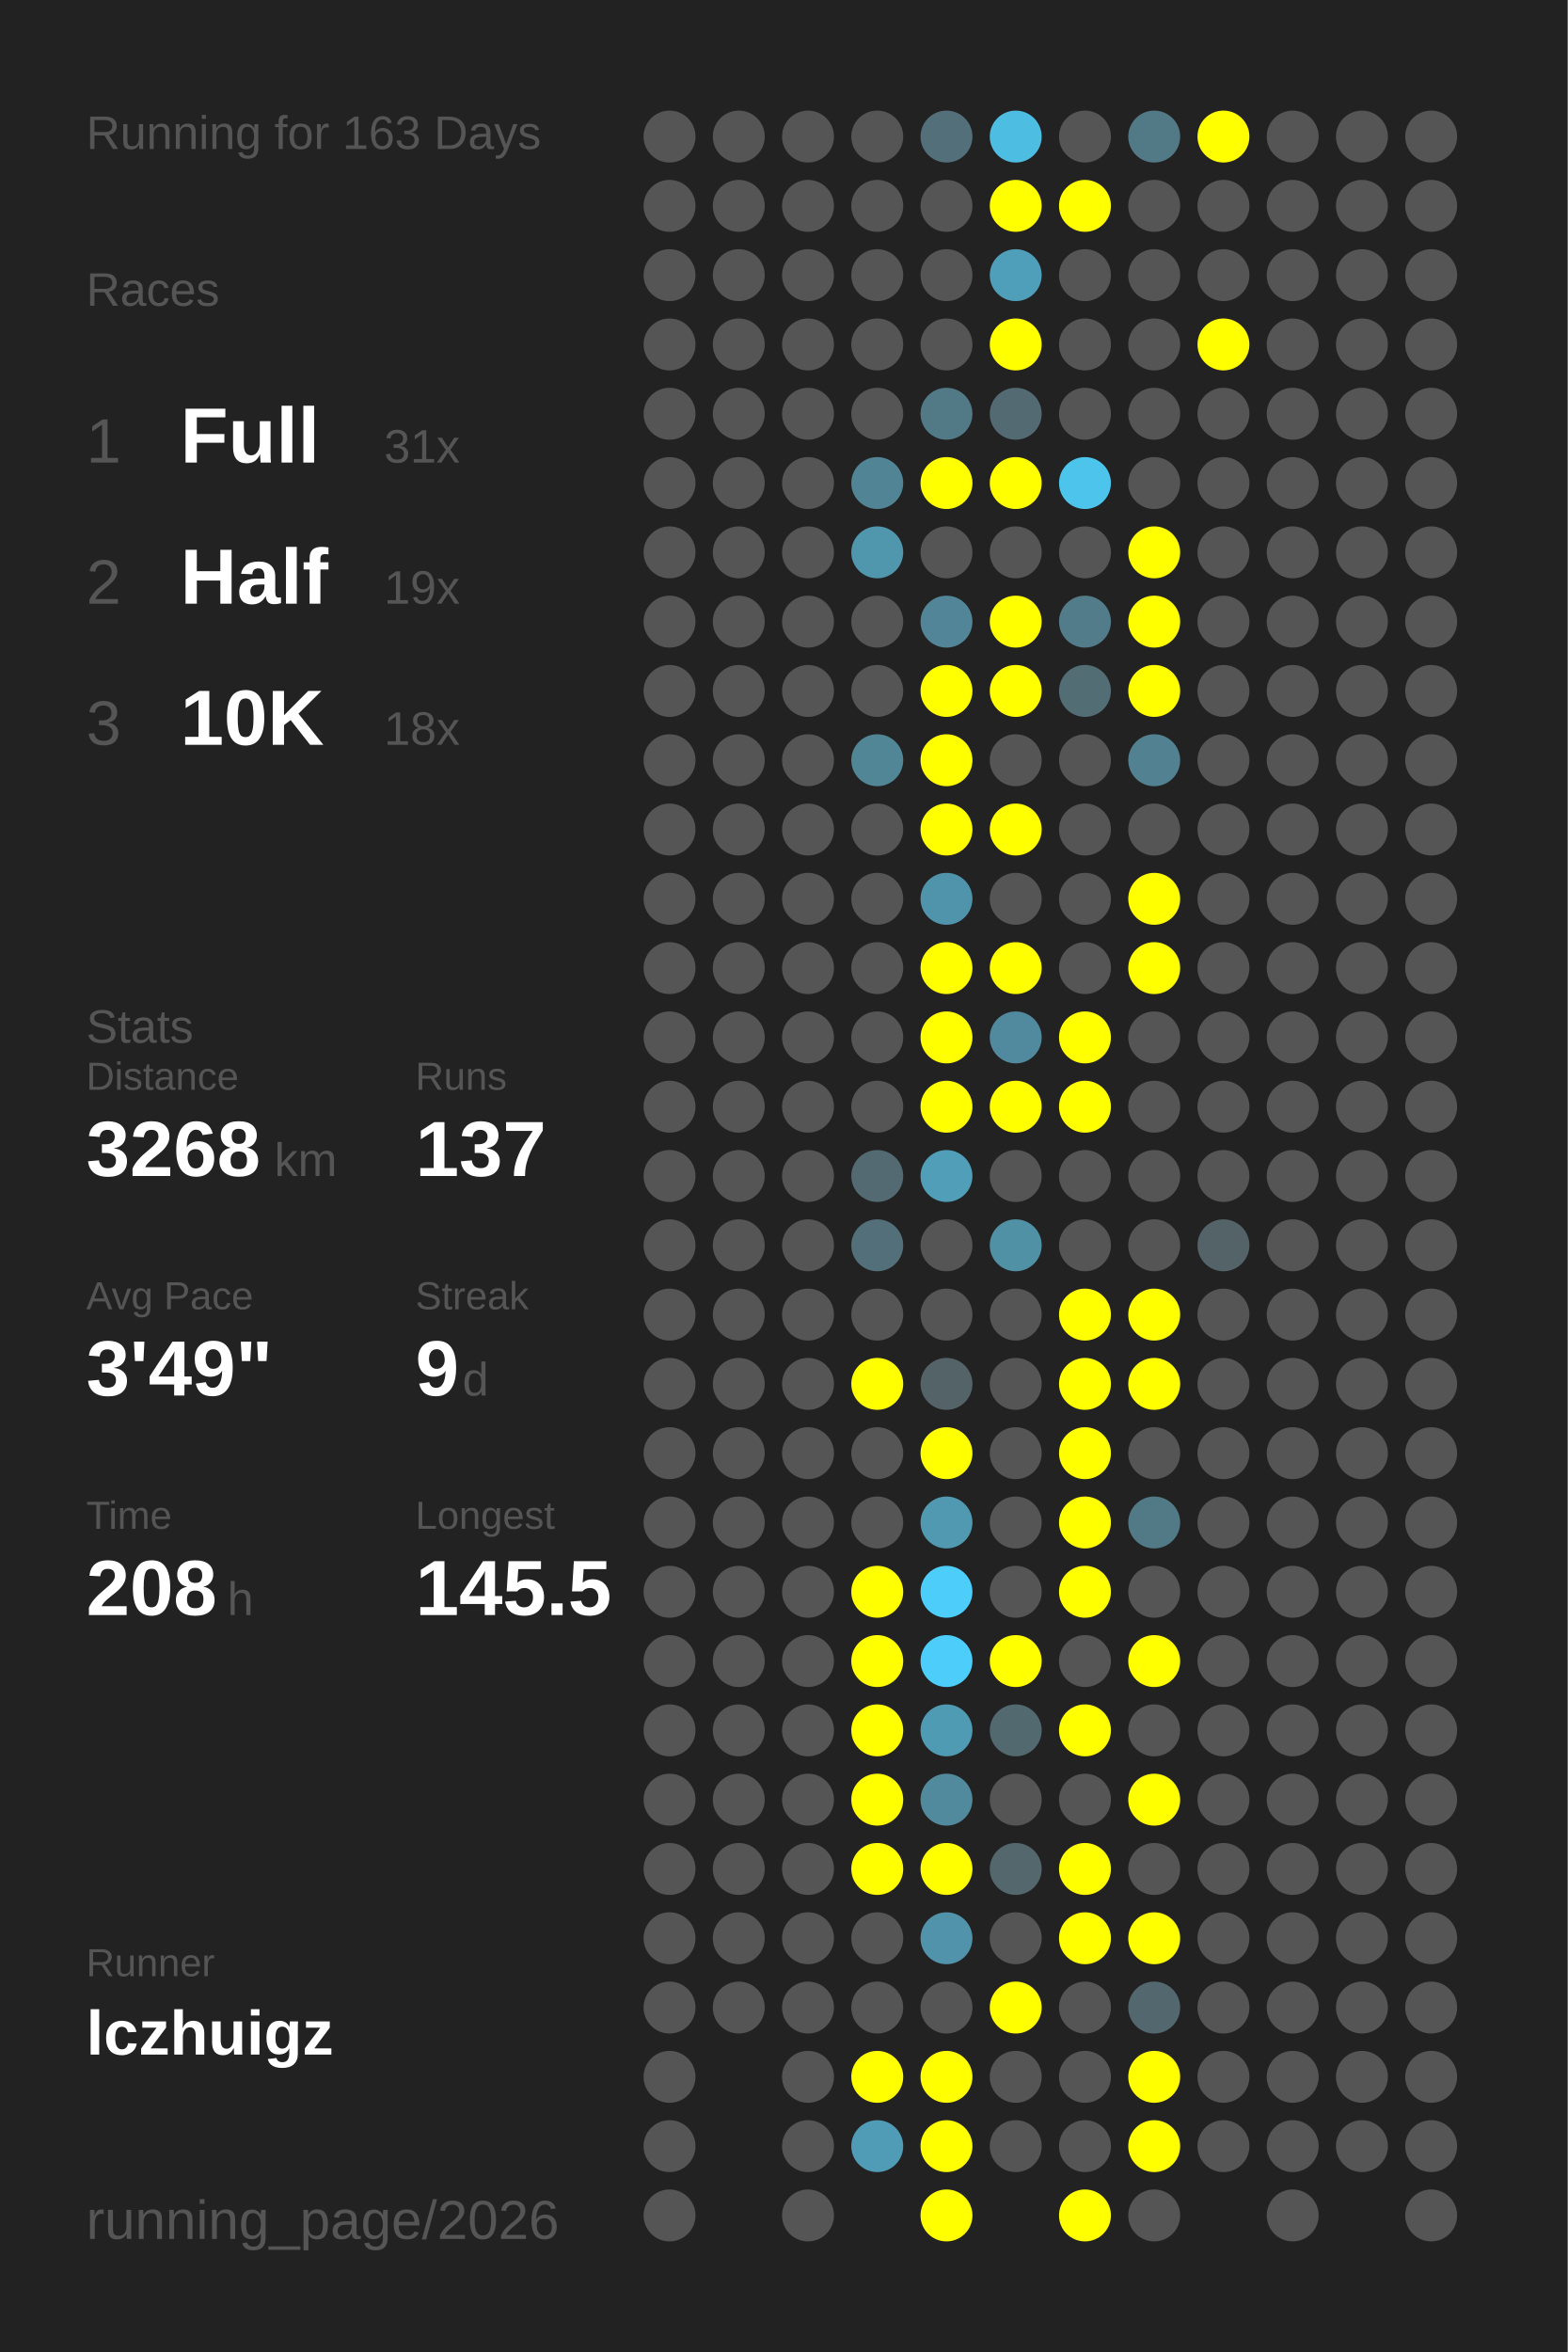
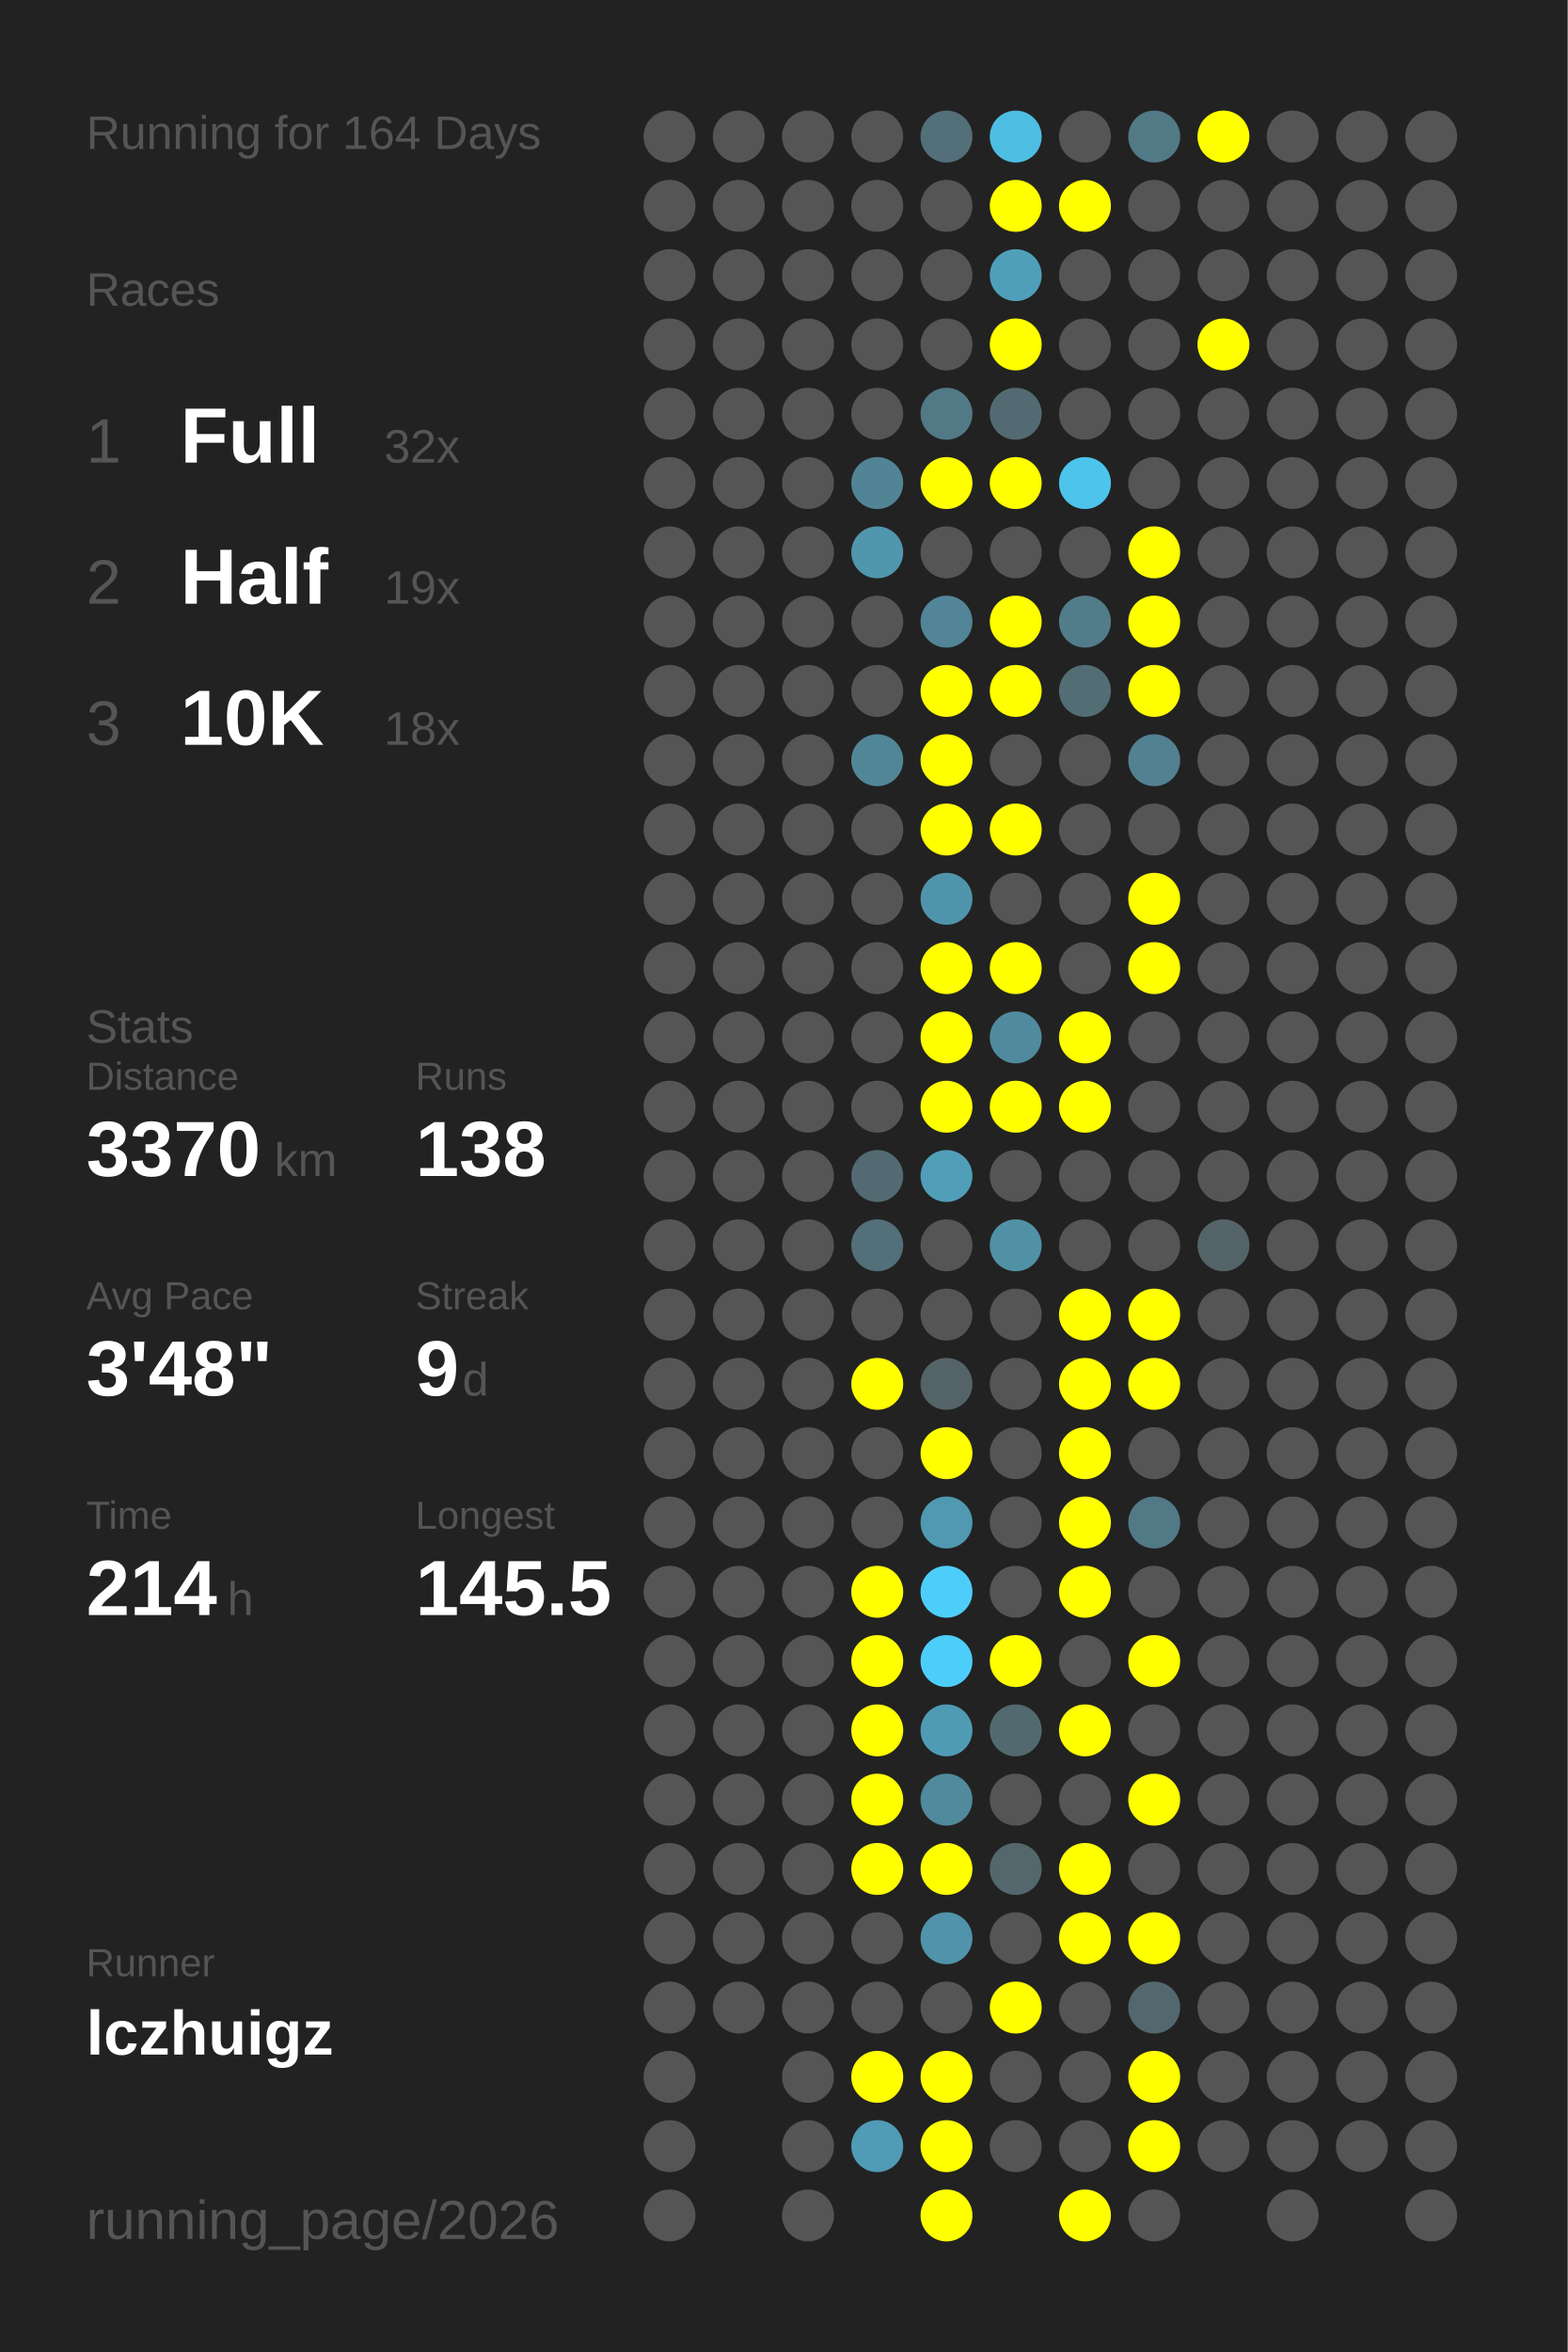
<svg xmlns="http://www.w3.org/2000/svg" baseProfile="full" height="300mm" version="1.1" viewBox="0,0,200,300" width="200mm">
  <defs />
  <rect fill="#222222" height="300" width="200" x="0" y="0" />
-   <text fill="#555555" style="font-size:6px; font-family:Arial;" x="11" y="19">Running for 163 Days</text>
+   <text fill="#555555" style="font-size:6px; font-family:Arial;" x="11" y="19">Running for 164 Days</text>
  <text fill="#555555" style="font-size:6px; font-family:Arial;" x="11" y="39">Races</text>
  <text fill="#555555" style="font-size:8px; font-family:Arial;" x="11" y="59">1</text>
  <text fill="#FFFFFF" style="font-size:10px; font-family:Arial; font-weight:bold;" x="23" y="59">Full</text>
-   <text fill="#555555" style="font-size:6px; font-family:Arial;" x="49" y="59">31x</text>
+   <text fill="#555555" style="font-size:6px; font-family:Arial;" x="49" y="59">32x</text>
  <text fill="#555555" style="font-size:8px; font-family:Arial;" x="11" y="77">2</text>
  <text fill="#FFFFFF" style="font-size:10px; font-family:Arial; font-weight:bold;" x="23" y="77">Half</text>
  <text fill="#555555" style="font-size:6px; font-family:Arial;" x="49" y="77">19x</text>
  <text fill="#555555" style="font-size:8px; font-family:Arial;" x="11" y="95">3</text>
  <text fill="#FFFFFF" style="font-size:10px; font-family:Arial; font-weight:bold;" x="23" y="95">10K</text>
  <text fill="#555555" style="font-size:6px; font-family:Arial;" x="49" y="95">18x</text>
  <text fill="#555555" style="font-size:6px; font-family:Arial;" x="11" y="133">Stats</text>
  <text fill="#555555" style="font-size:5px; font-family:Arial;" x="11" y="139">Distance</text>
-   <text fill="#FFFFFF" style="font-size:10px; font-family:Arial; font-weight:bold;" x="11" y="150">3268</text>
+   <text fill="#FFFFFF" style="font-size:10px; font-family:Arial; font-weight:bold;" x="11" y="150">3370</text>
  <text fill="#555555" style="font-size:6px; font-family:Arial;" x="35" y="150">km</text>
  <text fill="#555555" style="font-size:5px; font-family:Arial;" x="53" y="139">Runs</text>
-   <text fill="#FFFFFF" style="font-size:10px; font-family:Arial; font-weight:bold;" x="53" y="150">137</text>
+   <text fill="#FFFFFF" style="font-size:10px; font-family:Arial; font-weight:bold;" x="53" y="150">138</text>
  <text fill="#555555" style="font-size:5px; font-family:Arial;" x="11" y="167">Avg Pace</text>
-   <text fill="#FFFFFF" style="font-size:10px; font-family:Arial; font-weight:bold;" x="11" y="178">3'49"</text>
+   <text fill="#FFFFFF" style="font-size:10px; font-family:Arial; font-weight:bold;" x="11" y="178">3'48"</text>
  <text fill="#555555" style="font-size:5px; font-family:Arial;" x="53" y="167">Streak</text>
  <text fill="#FFFFFF" style="font-size:10px; font-family:Arial; font-weight:bold;" x="53" y="178">9</text>
  <text fill="#555555" style="font-size:6px; font-family:Arial;" x="59" y="178">d</text>
  <text fill="#555555" style="font-size:5px; font-family:Arial;" x="11" y="195">Time</text>
-   <text fill="#FFFFFF" style="font-size:10px; font-family:Arial; font-weight:bold;" x="11" y="206">208</text>
+   <text fill="#FFFFFF" style="font-size:10px; font-family:Arial; font-weight:bold;" x="11" y="206">214</text>
  <text fill="#555555" style="font-size:6px; font-family:Arial;" x="29" y="206">h</text>
  <text fill="#555555" style="font-size:5px; font-family:Arial;" x="53" y="195">Longest</text>
  <text fill="#FFFFFF" style="font-size:10px; font-family:Arial; font-weight:bold;" x="53" y="206">145.5</text>
  <text fill="#555555" style="font-size:5px; font-family:Arial;" x="11" y="252.065">Runner</text>
  <text fill="#FFFFFF" style="font-size:8px; font-family:Arial; font-weight:bold;" x="11" y="262.065">lczhuigz</text>
  <text fill="#555555" style="font-size:7px; font-family:Arial;" x="11" y="285.581">running_page/2026</text>
  <circle cx="85.417" cy="17.419" fill="#555555" r="3.312" />
  <circle cx="85.417" cy="26.258" fill="#555555" r="3.312" />
  <circle cx="85.417" cy="35.097" fill="#555555" r="3.312" />
  <circle cx="85.417" cy="43.935" fill="#555555" r="3.312" />
  <circle cx="85.417" cy="52.774" fill="#555555" r="3.312" />
  <circle cx="85.417" cy="61.613" fill="#555555" r="3.312" />
  <circle cx="85.417" cy="70.452" fill="#555555" r="3.312" />
  <circle cx="85.417" cy="79.29" fill="#555555" r="3.312" />
  <circle cx="85.417" cy="88.129" fill="#555555" r="3.312" />
  <circle cx="85.417" cy="96.968" fill="#555555" r="3.312" />
  <circle cx="85.417" cy="105.806" fill="#555555" r="3.312" />
  <circle cx="85.417" cy="114.645" fill="#555555" r="3.312" />
  <circle cx="85.417" cy="123.484" fill="#555555" r="3.312" />
  <circle cx="85.417" cy="132.323" fill="#555555" r="3.312" />
  <circle cx="85.417" cy="141.161" fill="#555555" r="3.312" />
  <circle cx="85.417" cy="150" fill="#555555" r="3.312" />
  <circle cx="85.417" cy="158.839" fill="#555555" r="3.312" />
  <circle cx="85.417" cy="167.677" fill="#555555" r="3.312" />
  <circle cx="85.417" cy="176.516" fill="#555555" r="3.312" />
  <circle cx="85.417" cy="185.355" fill="#555555" r="3.312" />
  <circle cx="85.417" cy="194.194" fill="#555555" r="3.312" />
  <circle cx="85.417" cy="203.032" fill="#555555" r="3.312" />
  <circle cx="85.417" cy="211.871" fill="#555555" r="3.312" />
  <circle cx="85.417" cy="220.71" fill="#555555" r="3.312" />
  <circle cx="85.417" cy="229.548" fill="#555555" r="3.312" />
  <circle cx="85.417" cy="238.387" fill="#555555" r="3.312" />
  <circle cx="85.417" cy="247.226" fill="#555555" r="3.312" />
  <circle cx="85.417" cy="256.065" fill="#555555" r="3.312" />
  <circle cx="85.417" cy="264.903" fill="#555555" r="3.312" />
  <circle cx="85.417" cy="273.742" fill="#555555" r="3.312" />
  <circle cx="85.417" cy="282.581" fill="#555555" r="3.312" />
  <circle cx="94.25" cy="17.419" fill="#555555" r="3.312" />
  <circle cx="94.25" cy="26.258" fill="#555555" r="3.312" />
  <circle cx="94.25" cy="35.097" fill="#555555" r="3.312" />
  <circle cx="94.25" cy="43.935" fill="#555555" r="3.312" />
  <circle cx="94.25" cy="52.774" fill="#555555" r="3.312" />
  <circle cx="94.25" cy="61.613" fill="#555555" r="3.312" />
  <circle cx="94.25" cy="70.452" fill="#555555" r="3.312" />
  <circle cx="94.25" cy="79.29" fill="#555555" r="3.312" />
  <circle cx="94.25" cy="88.129" fill="#555555" r="3.312" />
  <circle cx="94.25" cy="96.968" fill="#555555" r="3.312" />
  <circle cx="94.25" cy="105.806" fill="#555555" r="3.312" />
  <circle cx="94.25" cy="114.645" fill="#555555" r="3.312" />
  <circle cx="94.25" cy="123.484" fill="#555555" r="3.312" />
  <circle cx="94.25" cy="132.323" fill="#555555" r="3.312" />
  <circle cx="94.25" cy="141.161" fill="#555555" r="3.312" />
  <circle cx="94.25" cy="150" fill="#555555" r="3.312" />
  <circle cx="94.25" cy="158.839" fill="#555555" r="3.312" />
  <circle cx="94.25" cy="167.677" fill="#555555" r="3.312" />
  <circle cx="94.25" cy="176.516" fill="#555555" r="3.312" />
  <circle cx="94.25" cy="185.355" fill="#555555" r="3.312" />
  <circle cx="94.25" cy="194.194" fill="#555555" r="3.312" />
  <circle cx="94.25" cy="203.032" fill="#555555" r="3.312" />
  <circle cx="94.25" cy="211.871" fill="#555555" r="3.312" />
  <circle cx="94.25" cy="220.71" fill="#555555" r="3.312" />
  <circle cx="94.25" cy="229.548" fill="#555555" r="3.312" />
  <circle cx="94.25" cy="238.387" fill="#555555" r="3.312" />
  <circle cx="94.25" cy="247.226" fill="#555555" r="3.312" />
  <circle cx="94.25" cy="256.065" fill="#555555" r="3.312" />
  <circle cx="103.083" cy="17.419" fill="#555555" r="3.312" />
  <circle cx="103.083" cy="26.258" fill="#555555" r="3.312" />
  <circle cx="103.083" cy="35.097" fill="#555555" r="3.312" />
  <circle cx="103.083" cy="43.935" fill="#555555" r="3.312" />
  <circle cx="103.083" cy="52.774" fill="#555555" r="3.312" />
  <circle cx="103.083" cy="61.613" fill="#555555" r="3.312" />
  <circle cx="103.083" cy="70.452" fill="#555555" r="3.312" />
  <circle cx="103.083" cy="79.29" fill="#555555" r="3.312" />
  <circle cx="103.083" cy="88.129" fill="#555555" r="3.312" />
  <circle cx="103.083" cy="96.968" fill="#555555" r="3.312" />
  <circle cx="103.083" cy="105.806" fill="#555555" r="3.312" />
  <circle cx="103.083" cy="114.645" fill="#555555" r="3.312" />
  <circle cx="103.083" cy="123.484" fill="#555555" r="3.312" />
  <circle cx="103.083" cy="132.323" fill="#555555" r="3.312" />
  <circle cx="103.083" cy="141.161" fill="#555555" r="3.312" />
  <circle cx="103.083" cy="150" fill="#555555" r="3.312" />
  <circle cx="103.083" cy="158.839" fill="#555555" r="3.312" />
  <circle cx="103.083" cy="167.677" fill="#555555" r="3.312" />
  <circle cx="103.083" cy="176.516" fill="#555555" r="3.312" />
  <circle cx="103.083" cy="185.355" fill="#555555" r="3.312" />
  <circle cx="103.083" cy="194.194" fill="#555555" r="3.312" />
  <circle cx="103.083" cy="203.032" fill="#555555" r="3.312" />
  <circle cx="103.083" cy="211.871" fill="#555555" r="3.312" />
  <circle cx="103.083" cy="220.71" fill="#555555" r="3.312" />
  <circle cx="103.083" cy="229.548" fill="#555555" r="3.312" />
  <circle cx="103.083" cy="238.387" fill="#555555" r="3.312" />
  <circle cx="103.083" cy="247.226" fill="#555555" r="3.312" />
  <circle cx="103.083" cy="256.065" fill="#555555" r="3.312" />
  <circle cx="103.083" cy="264.903" fill="#555555" r="3.312" />
  <circle cx="103.083" cy="273.742" fill="#555555" r="3.312" />
  <circle cx="103.083" cy="282.581" fill="#555555" r="3.312" />
  <circle cx="111.917" cy="17.419" fill="#555555" r="3.312" />
  <circle cx="111.917" cy="26.258" fill="#555555" r="3.312" />
  <circle cx="111.917" cy="35.097" fill="#555555" r="3.312" />
  <circle cx="111.917" cy="43.935" fill="#555555" r="3.312" />
  <circle cx="111.917" cy="52.774" fill="#555555" r="3.312" />
  <circle cx="111.917" cy="61.613" fill="#518495" r="3.312" />
  <circle cx="111.917" cy="70.452" fill="#5096ad" r="3.312" />
  <circle cx="111.917" cy="79.29" fill="#555555" r="3.312" />
  <circle cx="111.917" cy="88.129" fill="#555555" r="3.312" />
  <circle cx="111.917" cy="96.968" fill="#518697" r="3.312" />
  <circle cx="111.917" cy="105.806" fill="#555555" r="3.312" />
  <circle cx="111.917" cy="114.645" fill="#555555" r="3.312" />
  <circle cx="111.917" cy="123.484" fill="#555555" r="3.312" />
  <circle cx="111.917" cy="132.323" fill="#555555" r="3.312" />
  <circle cx="111.917" cy="141.161" fill="#555555" r="3.312" />
  <circle cx="111.917" cy="150" fill="#536a72" r="3.312" />
  <circle cx="111.917" cy="158.839" fill="#536f79" r="3.312" />
  <circle cx="111.917" cy="167.677" fill="#555555" r="3.312" />
  <circle cx="111.917" cy="176.516" fill="#FFFF00" r="3.312" />
  <circle cx="111.917" cy="185.355" fill="#555555" r="3.312" />
  <circle cx="111.917" cy="194.194" fill="#555555" r="3.312" />
  <circle cx="111.917" cy="203.032" fill="#FFFF00" r="3.312" />
  <circle cx="111.917" cy="211.871" fill="#FFFF00" r="3.312" />
  <circle cx="111.917" cy="220.71" fill="#FFFF00" r="3.312" />
  <circle cx="111.917" cy="229.548" fill="#FFFF00" r="3.312" />
  <circle cx="111.917" cy="238.387" fill="#FFFF00" r="3.312" />
  <circle cx="111.917" cy="247.226" fill="#555555" r="3.312" />
  <circle cx="111.917" cy="256.065" fill="#555555" r="3.312" />
  <circle cx="111.917" cy="264.903" fill="#FFFF00" r="3.312" />
  <circle cx="111.917" cy="273.742" fill="#509bb5" r="3.312" />
  <circle cx="120.75" cy="17.419" fill="#536f79" r="3.312" />
  <circle cx="120.75" cy="26.258" fill="#555555" r="3.312" />
  <circle cx="120.75" cy="35.097" fill="#555555" r="3.312" />
  <circle cx="120.75" cy="43.935" fill="#555555" r="3.312" />
  <circle cx="120.75" cy="52.774" fill="#527986" r="3.312" />
  <circle cx="120.75" cy="61.613" fill="#FFFF00" r="3.312" />
  <circle cx="120.75" cy="70.452" fill="#555555" r="3.312" />
  <circle cx="120.75" cy="79.29" fill="#518597" r="3.312" />
  <circle cx="120.75" cy="88.129" fill="#FFFF00" r="3.312" />
  <circle cx="120.75" cy="96.968" fill="#FFFF00" r="3.312" />
  <circle cx="120.75" cy="105.806" fill="#FFFF00" r="3.312" />
  <circle cx="120.75" cy="114.645" fill="#5094ab" r="3.312" />
  <circle cx="120.75" cy="123.484" fill="#FFFF00" r="3.312" />
  <circle cx="120.75" cy="132.323" fill="#FFFF00" r="3.312" />
  <circle cx="120.75" cy="141.161" fill="#FFFF00" r="3.312" />
  <circle cx="120.75" cy="150" fill="#509eb8" r="3.312" />
  <circle cx="120.75" cy="158.839" fill="#555555" r="3.312" />
  <circle cx="120.75" cy="167.677" fill="#555555" r="3.312" />
  <circle cx="120.75" cy="176.516" fill="#546368" r="3.312" />
  <circle cx="120.75" cy="185.355" fill="#FFFF00" r="3.312" />
  <circle cx="120.75" cy="194.194" fill="#5099b1" r="3.312" />
  <circle cx="120.75" cy="203.032" fill="#4dcefa" r="3.312" />
  <circle cx="120.75" cy="211.871" fill="#4dcefa" r="3.312" />
  <circle cx="120.75" cy="220.71" fill="#509bb4" r="3.312" />
  <circle cx="120.75" cy="229.548" fill="#518a9d" r="3.312" />
  <circle cx="120.75" cy="238.387" fill="#FFFF00" r="3.312" />
  <circle cx="120.75" cy="247.226" fill="#5093aa" r="3.312" />
  <circle cx="120.75" cy="256.065" fill="#555555" r="3.312" />
  <circle cx="120.75" cy="264.903" fill="#FFFF00" r="3.312" />
  <circle cx="120.75" cy="273.742" fill="#FFFF00" r="3.312" />
  <circle cx="120.75" cy="282.581" fill="#FFFF00" r="3.312" />
  <circle cx="129.583" cy="17.419" fill="#4ebde2" r="3.312" />
  <circle cx="129.583" cy="26.258" fill="#FFFF00" r="3.312" />
  <circle cx="129.583" cy="35.097" fill="#509fba" r="3.312" />
  <circle cx="129.583" cy="43.935" fill="#FFFF00" r="3.312" />
  <circle cx="129.583" cy="52.774" fill="#536a72" r="3.312" />
  <circle cx="129.583" cy="61.613" fill="#FFFF00" r="3.312" />
  <circle cx="129.583" cy="70.452" fill="#555555" r="3.312" />
  <circle cx="129.583" cy="79.29" fill="#FFFF00" r="3.312" />
  <circle cx="129.583" cy="88.129" fill="#FFFF00" r="3.312" />
  <circle cx="129.583" cy="96.968" fill="#555555" r="3.312" />
  <circle cx="129.583" cy="105.806" fill="#FFFF00" r="3.312" />
  <circle cx="129.583" cy="114.645" fill="#555555" r="3.312" />
  <circle cx="129.583" cy="123.484" fill="#FFFF00" r="3.312" />
  <circle cx="129.583" cy="132.323" fill="#518a9e" r="3.312" />
  <circle cx="129.583" cy="141.161" fill="#FFFF00" r="3.312" />
  <circle cx="129.583" cy="150" fill="#555555" r="3.312" />
  <circle cx="129.583" cy="158.839" fill="#5191a6" r="3.312" />
  <circle cx="129.583" cy="167.677" fill="#555555" r="3.312" />
  <circle cx="129.583" cy="176.516" fill="#555555" r="3.312" />
  <circle cx="129.583" cy="185.355" fill="#555555" r="3.312" />
  <circle cx="129.583" cy="194.194" fill="#555555" r="3.312" />
  <circle cx="129.583" cy="203.032" fill="#555555" r="3.312" />
  <circle cx="129.583" cy="211.871" fill="#FFFF00" r="3.312" />
  <circle cx="129.583" cy="220.71" fill="#536970" r="3.312" />
  <circle cx="129.583" cy="229.548" fill="#555555" r="3.312" />
  <circle cx="129.583" cy="238.387" fill="#53676d" r="3.312" />
  <circle cx="129.583" cy="247.226" fill="#555555" r="3.312" />
  <circle cx="129.583" cy="256.065" fill="#FFFF00" r="3.312" />
  <circle cx="129.583" cy="264.903" fill="#555555" r="3.312" />
  <circle cx="129.583" cy="273.742" fill="#555555" r="3.312" />
  <circle cx="138.417" cy="17.419" fill="#555555" r="3.312" />
  <circle cx="138.417" cy="26.258" fill="#FFFF00" r="3.312" />
  <circle cx="138.417" cy="35.097" fill="#555555" r="3.312" />
  <circle cx="138.417" cy="43.935" fill="#555555" r="3.312" />
  <circle cx="138.417" cy="52.774" fill="#555555" r="3.312" />
  <circle cx="138.417" cy="61.613" fill="#4dc4ec" r="3.312" />
  <circle cx="138.417" cy="70.452" fill="#555555" r="3.312" />
  <circle cx="138.417" cy="79.29" fill="#527c8a" r="3.312" />
  <circle cx="138.417" cy="88.129" fill="#536d75" r="3.312" />
  <circle cx="138.417" cy="96.968" fill="#555555" r="3.312" />
  <circle cx="138.417" cy="105.806" fill="#555555" r="3.312" />
  <circle cx="138.417" cy="114.645" fill="#555555" r="3.312" />
  <circle cx="138.417" cy="123.484" fill="#555555" r="3.312" />
  <circle cx="138.417" cy="132.323" fill="#FFFF00" r="3.312" />
  <circle cx="138.417" cy="141.161" fill="#FFFF00" r="3.312" />
  <circle cx="138.417" cy="150" fill="#555555" r="3.312" />
  <circle cx="138.417" cy="158.839" fill="#555555" r="3.312" />
  <circle cx="138.417" cy="167.677" fill="#FFFF00" r="3.312" />
  <circle cx="138.417" cy="176.516" fill="#FFFF00" r="3.312" />
  <circle cx="138.417" cy="185.355" fill="#FFFF00" r="3.312" />
  <circle cx="138.417" cy="194.194" fill="#FFFF00" r="3.312" />
  <circle cx="138.417" cy="203.032" fill="#FFFF00" r="3.312" />
  <circle cx="138.417" cy="211.871" fill="#555555" r="3.312" />
  <circle cx="138.417" cy="220.71" fill="#FFFF00" r="3.312" />
  <circle cx="138.417" cy="229.548" fill="#555555" r="3.312" />
  <circle cx="138.417" cy="238.387" fill="#FFFF00" r="3.312" />
  <circle cx="138.417" cy="247.226" fill="#FFFF00" r="3.312" />
  <circle cx="138.417" cy="256.065" fill="#555555" r="3.312" />
  <circle cx="138.417" cy="264.903" fill="#555555" r="3.312" />
  <circle cx="138.417" cy="273.742" fill="#555555" r="3.312" />
  <circle cx="138.417" cy="282.581" fill="#FFFF00" r="3.312" />
  <circle cx="147.25" cy="17.419" fill="#527986" r="3.312" />
  <circle cx="147.25" cy="26.258" fill="#555555" r="3.312" />
  <circle cx="147.25" cy="35.097" fill="#555555" r="3.312" />
  <circle cx="147.25" cy="43.935" fill="#555555" r="3.312" />
  <circle cx="147.25" cy="52.774" fill="#555555" r="3.312" />
  <circle cx="147.25" cy="61.613" fill="#555555" r="3.312" />
  <circle cx="147.25" cy="70.452" fill="#FFFF00" r="3.312" />
  <circle cx="147.25" cy="79.29" fill="#FFFF00" r="3.312" />
  <circle cx="147.25" cy="88.129" fill="#FFFF00" r="3.312" />
  <circle cx="147.25" cy="96.968" fill="#528191" r="3.312" />
  <circle cx="147.25" cy="105.806" fill="#555555" r="3.312" />
  <circle cx="147.25" cy="114.645" fill="#FFFF00" r="3.312" />
  <circle cx="147.25" cy="123.484" fill="#FFFF00" r="3.312" />
  <circle cx="147.25" cy="132.323" fill="#555555" r="3.312" />
  <circle cx="147.25" cy="141.161" fill="#555555" r="3.312" />
  <circle cx="147.25" cy="150" fill="#555555" r="3.312" />
  <circle cx="147.25" cy="158.839" fill="#555555" r="3.312" />
  <circle cx="147.25" cy="167.677" fill="#FFFF00" r="3.312" />
  <circle cx="147.25" cy="176.516" fill="#FFFF00" r="3.312" />
  <circle cx="147.25" cy="185.355" fill="#555555" r="3.312" />
  <circle cx="147.25" cy="194.194" fill="#527986" r="3.312" />
  <circle cx="147.25" cy="203.032" fill="#555555" r="3.312" />
  <circle cx="147.25" cy="211.871" fill="#FFFF00" r="3.312" />
  <circle cx="147.25" cy="220.71" fill="#555555" r="3.312" />
  <circle cx="147.25" cy="229.548" fill="#FFFF00" r="3.312" />
  <circle cx="147.25" cy="238.387" fill="#555555" r="3.312" />
  <circle cx="147.25" cy="247.226" fill="#FFFF00" r="3.312" />
  <circle cx="147.25" cy="256.065" fill="#53676e" r="3.312" />
  <circle cx="147.25" cy="264.903" fill="#FFFF00" r="3.312" />
  <circle cx="147.25" cy="273.742" fill="#FFFF00" r="3.312" />
  <circle cx="147.25" cy="282.581" fill="#555555" r="3.312" />
  <circle cx="156.083" cy="17.419" fill="#FFFF00" r="3.312" />
  <circle cx="156.083" cy="26.258" fill="#555555" r="3.312" />
  <circle cx="156.083" cy="35.097" fill="#555555" r="3.312" />
  <circle cx="156.083" cy="43.935" fill="#FFFF00" r="3.312" />
  <circle cx="156.083" cy="52.774" fill="#555555" r="3.312" />
  <circle cx="156.083" cy="61.613" fill="#555555" r="3.312" />
  <circle cx="156.083" cy="70.452" fill="#555555" r="3.312" />
  <circle cx="156.083" cy="79.29" fill="#555555" r="3.312" />
  <circle cx="156.083" cy="88.129" fill="#555555" r="3.312" />
  <circle cx="156.083" cy="96.968" fill="#555555" r="3.312" />
  <circle cx="156.083" cy="105.806" fill="#555555" r="3.312" />
  <circle cx="156.083" cy="114.645" fill="#555555" r="3.312" />
  <circle cx="156.083" cy="123.484" fill="#555555" r="3.312" />
  <circle cx="156.083" cy="132.323" fill="#555555" r="3.312" />
  <circle cx="156.083" cy="141.161" fill="#555555" r="3.312" />
  <circle cx="156.083" cy="150" fill="#555555" r="3.312" />
  <circle cx="156.083" cy="158.839" fill="#546368" r="3.312" />
  <circle cx="156.083" cy="167.677" fill="#555555" r="3.312" />
  <circle cx="156.083" cy="176.516" fill="#555555" r="3.312" />
  <circle cx="156.083" cy="185.355" fill="#555555" r="3.312" />
  <circle cx="156.083" cy="194.194" fill="#555555" r="3.312" />
  <circle cx="156.083" cy="203.032" fill="#555555" r="3.312" />
  <circle cx="156.083" cy="211.871" fill="#555555" r="3.312" />
  <circle cx="156.083" cy="220.71" fill="#555555" r="3.312" />
  <circle cx="156.083" cy="229.548" fill="#555555" r="3.312" />
  <circle cx="156.083" cy="238.387" fill="#555555" r="3.312" />
  <circle cx="156.083" cy="247.226" fill="#555555" r="3.312" />
  <circle cx="156.083" cy="256.065" fill="#555555" r="3.312" />
  <circle cx="156.083" cy="264.903" fill="#555555" r="3.312" />
  <circle cx="156.083" cy="273.742" fill="#555555" r="3.312" />
  <circle cx="164.917" cy="17.419" fill="#555555" r="3.312" />
  <circle cx="164.917" cy="26.258" fill="#555555" r="3.312" />
  <circle cx="164.917" cy="35.097" fill="#555555" r="3.312" />
  <circle cx="164.917" cy="43.935" fill="#555555" r="3.312" />
  <circle cx="164.917" cy="52.774" fill="#555555" r="3.312" />
  <circle cx="164.917" cy="61.613" fill="#555555" r="3.312" />
  <circle cx="164.917" cy="70.452" fill="#555555" r="3.312" />
  <circle cx="164.917" cy="79.29" fill="#555555" r="3.312" />
  <circle cx="164.917" cy="88.129" fill="#555555" r="3.312" />
  <circle cx="164.917" cy="96.968" fill="#555555" r="3.312" />
  <circle cx="164.917" cy="105.806" fill="#555555" r="3.312" />
  <circle cx="164.917" cy="114.645" fill="#555555" r="3.312" />
  <circle cx="164.917" cy="123.484" fill="#555555" r="3.312" />
  <circle cx="164.917" cy="132.323" fill="#555555" r="3.312" />
  <circle cx="164.917" cy="141.161" fill="#555555" r="3.312" />
  <circle cx="164.917" cy="150" fill="#555555" r="3.312" />
  <circle cx="164.917" cy="158.839" fill="#555555" r="3.312" />
  <circle cx="164.917" cy="167.677" fill="#555555" r="3.312" />
  <circle cx="164.917" cy="176.516" fill="#555555" r="3.312" />
  <circle cx="164.917" cy="185.355" fill="#555555" r="3.312" />
  <circle cx="164.917" cy="194.194" fill="#555555" r="3.312" />
  <circle cx="164.917" cy="203.032" fill="#555555" r="3.312" />
  <circle cx="164.917" cy="211.871" fill="#555555" r="3.312" />
  <circle cx="164.917" cy="220.71" fill="#555555" r="3.312" />
  <circle cx="164.917" cy="229.548" fill="#555555" r="3.312" />
  <circle cx="164.917" cy="238.387" fill="#555555" r="3.312" />
  <circle cx="164.917" cy="247.226" fill="#555555" r="3.312" />
  <circle cx="164.917" cy="256.065" fill="#555555" r="3.312" />
  <circle cx="164.917" cy="264.903" fill="#555555" r="3.312" />
  <circle cx="164.917" cy="273.742" fill="#555555" r="3.312" />
  <circle cx="164.917" cy="282.581" fill="#555555" r="3.312" />
  <circle cx="173.75" cy="17.419" fill="#555555" r="3.312" />
  <circle cx="173.75" cy="26.258" fill="#555555" r="3.312" />
  <circle cx="173.75" cy="35.097" fill="#555555" r="3.312" />
  <circle cx="173.75" cy="43.935" fill="#555555" r="3.312" />
  <circle cx="173.75" cy="52.774" fill="#555555" r="3.312" />
  <circle cx="173.75" cy="61.613" fill="#555555" r="3.312" />
  <circle cx="173.75" cy="70.452" fill="#555555" r="3.312" />
  <circle cx="173.75" cy="79.29" fill="#555555" r="3.312" />
  <circle cx="173.75" cy="88.129" fill="#555555" r="3.312" />
  <circle cx="173.75" cy="96.968" fill="#555555" r="3.312" />
  <circle cx="173.75" cy="105.806" fill="#555555" r="3.312" />
  <circle cx="173.75" cy="114.645" fill="#555555" r="3.312" />
  <circle cx="173.75" cy="123.484" fill="#555555" r="3.312" />
  <circle cx="173.75" cy="132.323" fill="#555555" r="3.312" />
  <circle cx="173.75" cy="141.161" fill="#555555" r="3.312" />
  <circle cx="173.75" cy="150" fill="#555555" r="3.312" />
  <circle cx="173.75" cy="158.839" fill="#555555" r="3.312" />
  <circle cx="173.75" cy="167.677" fill="#555555" r="3.312" />
  <circle cx="173.75" cy="176.516" fill="#555555" r="3.312" />
  <circle cx="173.75" cy="185.355" fill="#555555" r="3.312" />
  <circle cx="173.75" cy="194.194" fill="#555555" r="3.312" />
  <circle cx="173.75" cy="203.032" fill="#555555" r="3.312" />
  <circle cx="173.75" cy="211.871" fill="#555555" r="3.312" />
  <circle cx="173.75" cy="220.71" fill="#555555" r="3.312" />
  <circle cx="173.75" cy="229.548" fill="#555555" r="3.312" />
  <circle cx="173.75" cy="238.387" fill="#555555" r="3.312" />
  <circle cx="173.75" cy="247.226" fill="#555555" r="3.312" />
  <circle cx="173.75" cy="256.065" fill="#555555" r="3.312" />
  <circle cx="173.75" cy="264.903" fill="#555555" r="3.312" />
  <circle cx="173.75" cy="273.742" fill="#555555" r="3.312" />
  <circle cx="182.583" cy="17.419" fill="#555555" r="3.312" />
  <circle cx="182.583" cy="26.258" fill="#555555" r="3.312" />
  <circle cx="182.583" cy="35.097" fill="#555555" r="3.312" />
  <circle cx="182.583" cy="43.935" fill="#555555" r="3.312" />
  <circle cx="182.583" cy="52.774" fill="#555555" r="3.312" />
  <circle cx="182.583" cy="61.613" fill="#555555" r="3.312" />
  <circle cx="182.583" cy="70.452" fill="#555555" r="3.312" />
  <circle cx="182.583" cy="79.29" fill="#555555" r="3.312" />
  <circle cx="182.583" cy="88.129" fill="#555555" r="3.312" />
  <circle cx="182.583" cy="96.968" fill="#555555" r="3.312" />
  <circle cx="182.583" cy="105.806" fill="#555555" r="3.312" />
  <circle cx="182.583" cy="114.645" fill="#555555" r="3.312" />
  <circle cx="182.583" cy="123.484" fill="#555555" r="3.312" />
  <circle cx="182.583" cy="132.323" fill="#555555" r="3.312" />
  <circle cx="182.583" cy="141.161" fill="#555555" r="3.312" />
  <circle cx="182.583" cy="150" fill="#555555" r="3.312" />
  <circle cx="182.583" cy="158.839" fill="#555555" r="3.312" />
  <circle cx="182.583" cy="167.677" fill="#555555" r="3.312" />
  <circle cx="182.583" cy="176.516" fill="#555555" r="3.312" />
  <circle cx="182.583" cy="185.355" fill="#555555" r="3.312" />
  <circle cx="182.583" cy="194.194" fill="#555555" r="3.312" />
  <circle cx="182.583" cy="203.032" fill="#555555" r="3.312" />
  <circle cx="182.583" cy="211.871" fill="#555555" r="3.312" />
  <circle cx="182.583" cy="220.71" fill="#555555" r="3.312" />
  <circle cx="182.583" cy="229.548" fill="#555555" r="3.312" />
  <circle cx="182.583" cy="238.387" fill="#555555" r="3.312" />
  <circle cx="182.583" cy="247.226" fill="#555555" r="3.312" />
  <circle cx="182.583" cy="256.065" fill="#555555" r="3.312" />
  <circle cx="182.583" cy="264.903" fill="#555555" r="3.312" />
  <circle cx="182.583" cy="273.742" fill="#555555" r="3.312" />
  <circle cx="182.583" cy="282.581" fill="#555555" r="3.312" />
</svg>
